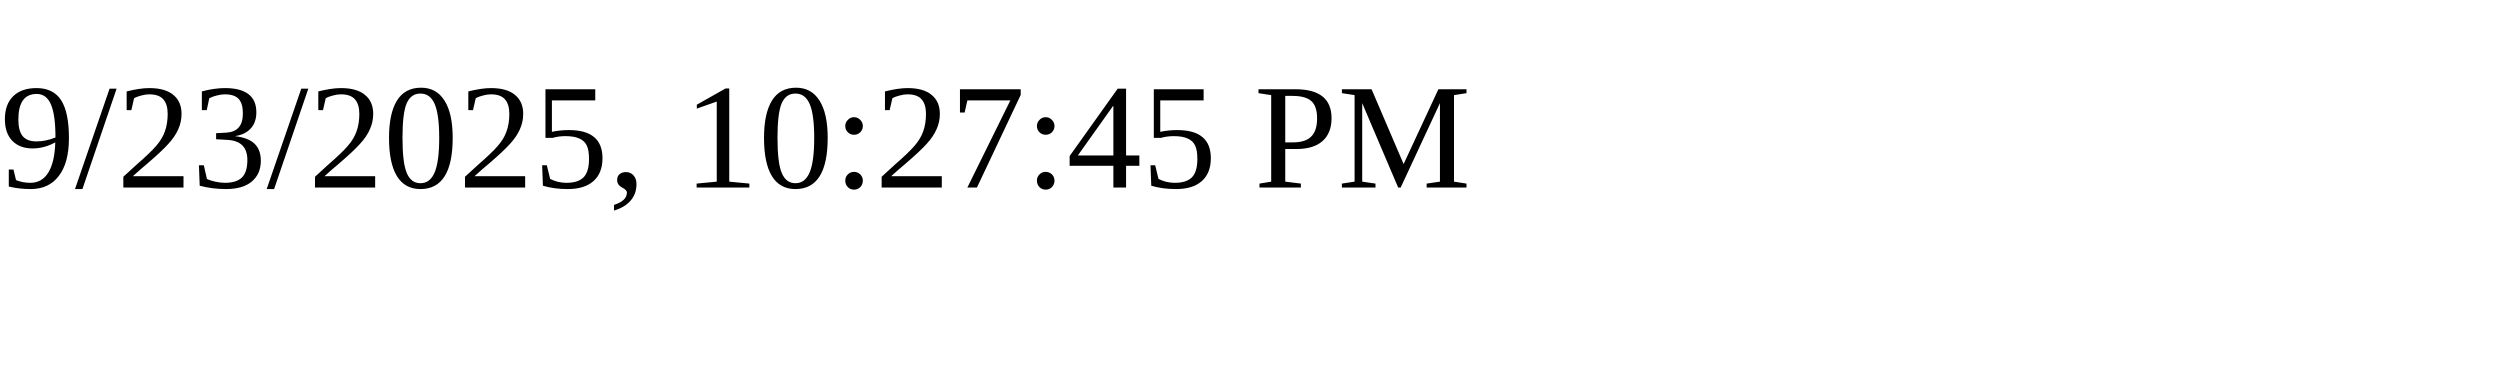
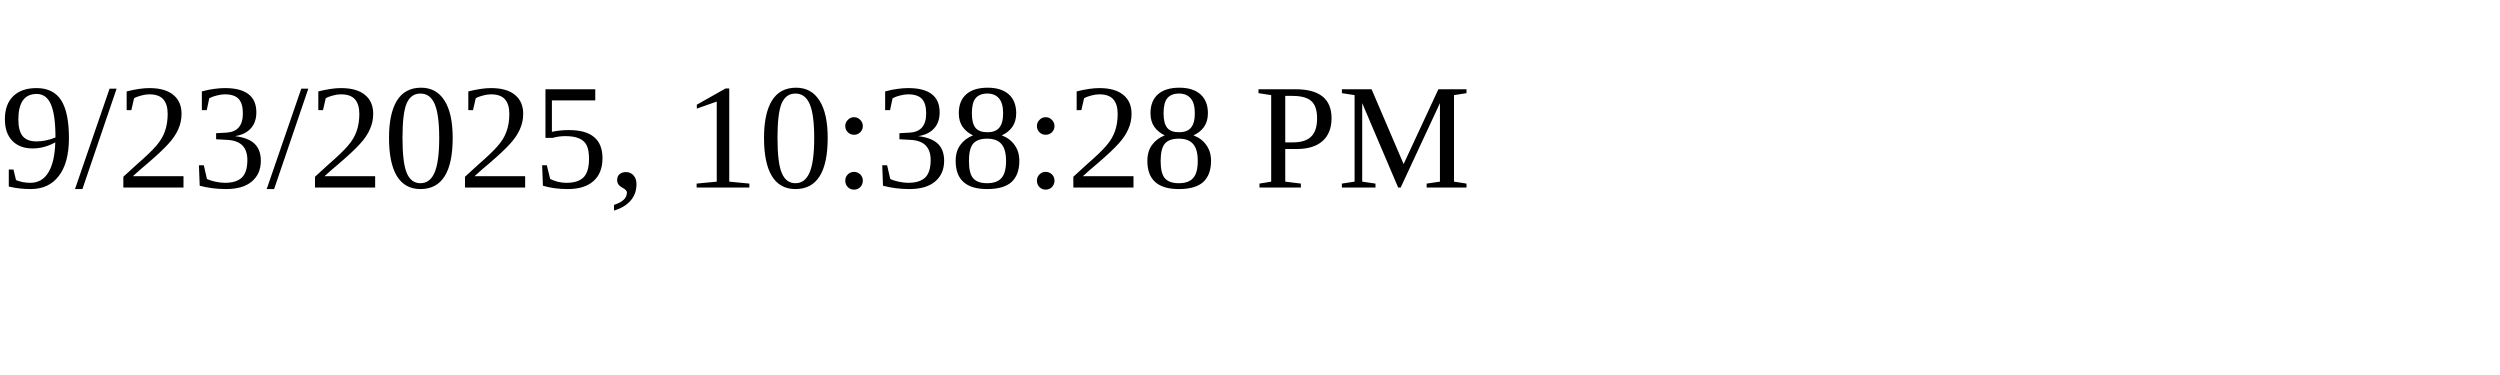
<svg xmlns="http://www.w3.org/2000/svg" height="30" width="200">
-   <text x="0" y="15">9/23/2025, 10:27:45 PM</text>
+   <text x="0" y="15">9/23/2025, 10:38:28 PM</text>
</svg>
